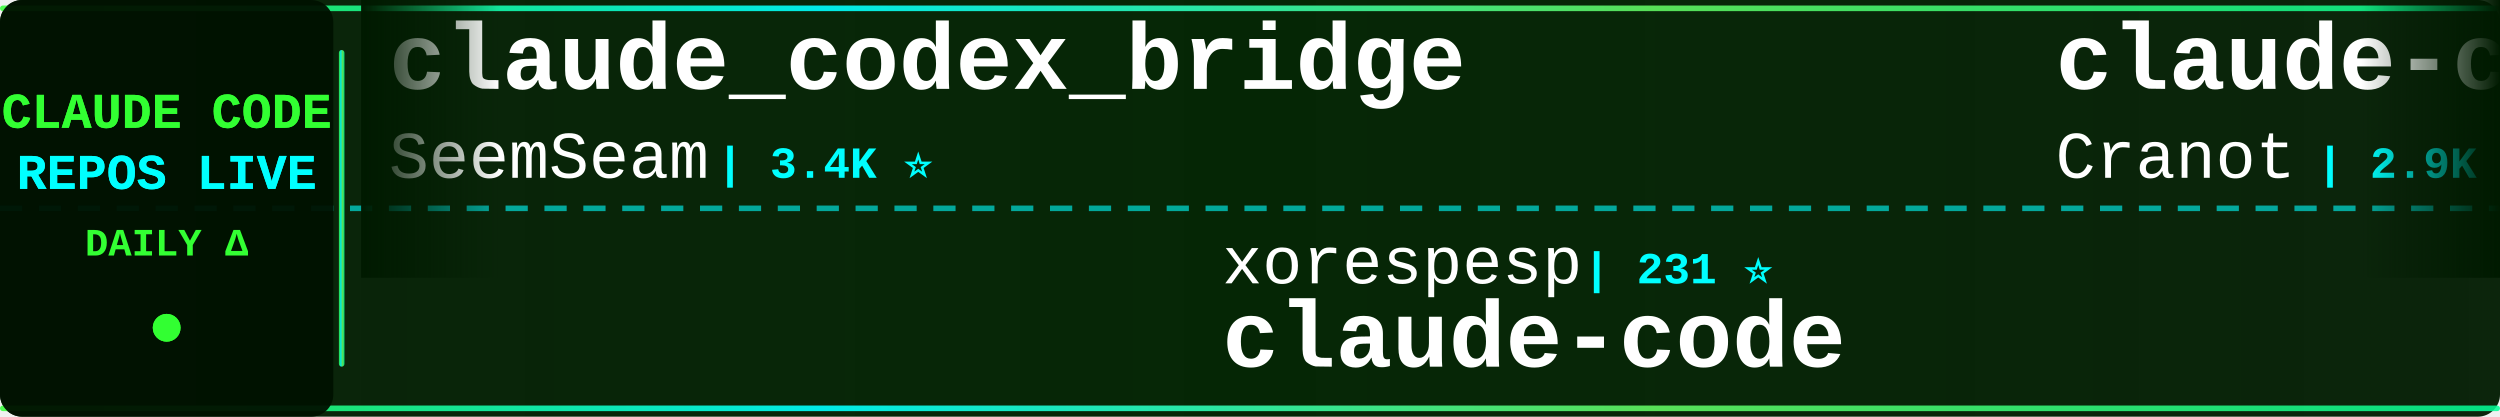
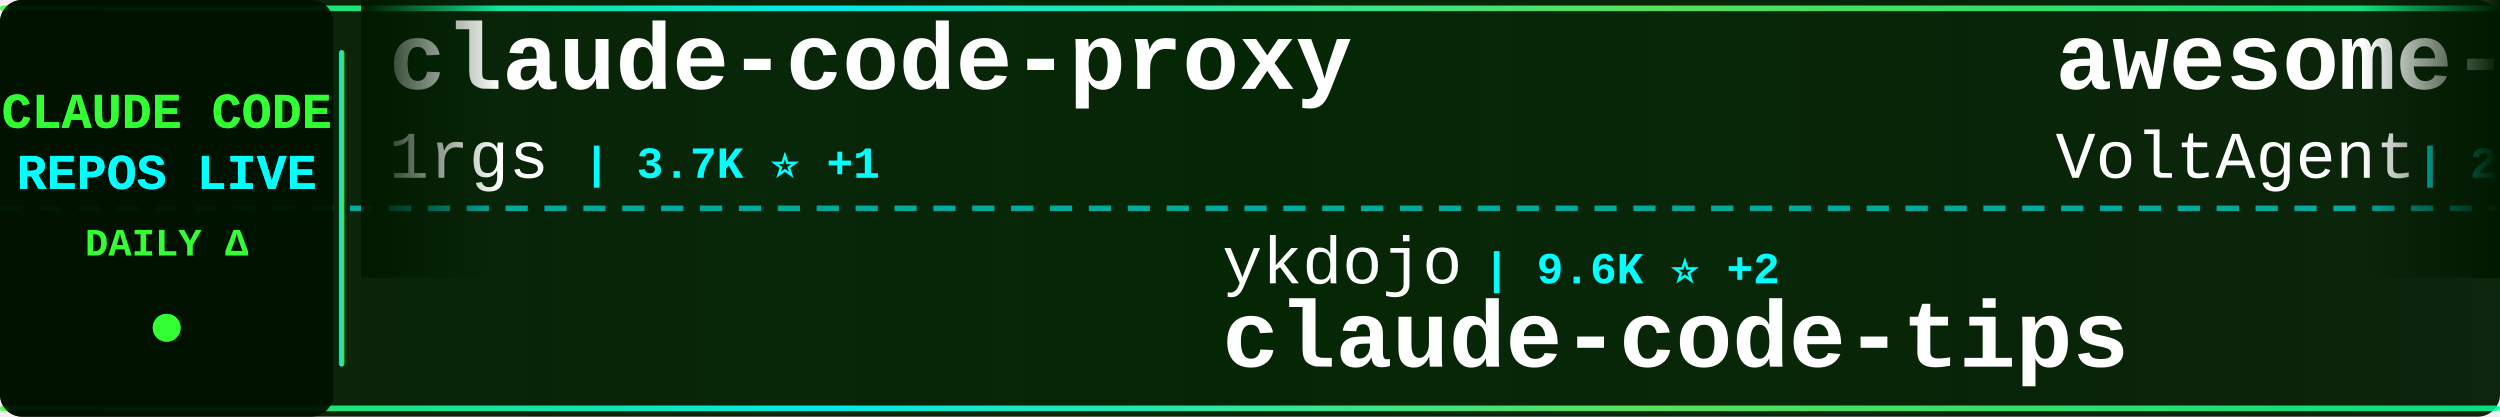
<svg xmlns="http://www.w3.org/2000/svg" width="900" height="150">
  <defs>
    <linearGradient id="tickerBg" x1="0%" y1="0%" x2="100%" y2="0%">
      <stop offset="0%" style="stop-color:#001a00;stop-opacity:0.95" />
      <stop offset="50%" style="stop-color:#002200;stop-opacity:0.98" />
      <stop offset="100%" style="stop-color:#001a00;stop-opacity:0.95" />
    </linearGradient>
    <linearGradient id="borderGrad" x1="0%" y1="0%" x2="100%" y2="0%">
      <stop offset="0%" style="stop-color:#33ff33;stop-opacity:0.85">
        <animate attributeName="stop-opacity" values="0.85;1;0.85" dur="2s" repeatCount="indefinite" />
      </stop>
      <stop offset="33%" style="stop-color:#00ffff;stop-opacity:0.9">
        <animate attributeName="stop-opacity" values="0.9;1;0.9" dur="2.2s" repeatCount="indefinite" />
      </stop>
      <stop offset="66%" style="stop-color:#66ff66;stop-opacity:0.85">
        <animate attributeName="stop-opacity" values="0.85;1;0.85" dur="1.8s" repeatCount="indefinite" />
      </stop>
      <stop offset="100%" style="stop-color:#00ff99;stop-opacity:0.85">
        <animate attributeName="stop-opacity" values="0.85;1;0.85" dur="2s" repeatCount="indefinite" />
      </stop>
    </linearGradient>
    <filter id="textGlow">
      <feGaussianBlur stdDeviation="0.1" result="coloredBlur" />
      <feMerge>
        <feMergeNode in="coloredBlur" />
        <feMergeNode in="SourceGraphic" />
      </feMerge>
    </filter>
    <filter id="metricGlow">
      <feGaussianBlur stdDeviation="0.2" result="coloredBlur" />
      <feMerge>
        <feMergeNode in="coloredBlur" />
        <feMergeNode in="SourceGraphic" />
      </feMerge>
    </filter>
    <linearGradient id="leftFade" x1="0%" y1="0%" x2="100%" y2="0%">
      <stop offset="0%" style="stop-color:#001a00;stop-opacity:1" />
      <stop offset="100%" style="stop-color:#001a00;stop-opacity:0" />
    </linearGradient>
    <linearGradient id="rightFade" x1="0%" y1="0%" x2="100%" y2="0%">
      <stop offset="0%" style="stop-color:#001a00;stop-opacity:0" />
      <stop offset="100%" style="stop-color:#001a00;stop-opacity:1" />
    </linearGradient>
  </defs>
  <rect width="900" height="150" fill="url(#tickerBg)" rx="8" />
  <rect x="0" y="2" width="900" height="2" fill="url(#borderGrad)" rx="1" />
  <rect x="0" y="146" width="900" height="2" fill="url(#borderGrad)" rx="1" />
  <line x1="0" y1="75" x2="900" y2="75" stroke="#00ffff" stroke-width="2" stroke-dasharray="8 6" opacity="0.6" />
  <rect x="0" y="0" width="120" height="150" fill="#001100" opacity="0.95" rx="8" />
  <text x="60" y="46" font-family="'Courier New', monospace" font-size="18" font-weight="bold" fill="#33ff33" text-anchor="middle" filter="url(#textGlow)">
    CLAUDE CODE
  </text>
  <text x="60" y="68" font-family="'Courier New', monospace" font-size="18" font-weight="bold" fill="#00ffff" text-anchor="middle" filter="url(#textGlow)">
    REPOS LIVE
  </text>
  <text x="60" y="92" font-family="'Courier New', monospace" font-size="14" font-weight="bold" fill="#33ff33" text-anchor="middle">
    DAILY Δ
  </text>
  <circle cx="60" cy="118" r="5" fill="#33ff33" filter="url(#metricGlow)">
    <animate attributeName="r" values="4;6;4" dur="1.5s" repeatCount="indefinite" />
    <animate attributeName="opacity" values="0.6;1;0.6" dur="1.5s" repeatCount="indefinite" />
  </circle>
  <rect x="122" y="18" width="2" height="114" fill="url(#borderGrad)" rx="1" />
  <clipPath id="tickerClip">
    <rect x="130" y="0" width="770" height="150" />
  </clipPath>
  <g clip-path="url(#tickerClip)">
    <g id="tickerItems">
      <animateTransform attributeName="transform" attributeType="XML" type="translate" from="0 0" to="-3000 0" dur="54s" repeatCount="indefinite" />
      <g transform="translate(0, 0)">
-         <text x="140" y="32" font-family="'Courier New', monospace" font-size="34" font-weight="bold" fill="#ffffff">claude_codex_bridge</text>
-         <text x="140" y="64" font-family="'Courier New', monospace" font-size="24" font-weight="normal" fill="#ffffff" opacity="1.0">SeemSeam</text>
-         <text x="258" y="64" font-family="'Courier New', monospace" font-size="16" font-weight="bold" fill="#00ffff"> | 3.4K ⭐</text>
+         <text x="140" y="32" font-family="'Courier New', monospace" font-size="34" font-weight="bold" fill="#ffffff">claude-code-proxy</text>
+         <text x="140" y="64" font-family="'Courier New', monospace" font-size="24" font-weight="normal" fill="#ffffff" opacity="1.0">1rgs</text>
+         <text x="210" y="64" font-family="'Courier New', monospace" font-size="16" font-weight="bold" fill="#00ffff"> | 3.7K ⭐ +1</text>
      </g>
      <g transform="translate(300, 0)">
+         <text x="140" y="102" font-family="'Courier New', monospace" font-size="24" font-weight="normal" fill="#ffffff" opacity="1.0">ykdojo</text>
+         <text x="234" y="102" font-family="'Courier New', monospace" font-size="16" font-weight="bold" fill="#00ffff"> | 9.6K ⭐ +2</text>
+         <text x="140" y="132" font-family="'Courier New', monospace" font-size="34" font-weight="bold" fill="#ffffff">claude-code-tips</text>
+       </g>
+       <g transform="translate(600, 0)">
+         <text x="140" y="32" font-family="'Courier New', monospace" font-size="34" font-weight="bold" fill="#ffffff">awesome-claude-code-suba...</text>
+         <text x="140" y="64" font-family="'Courier New', monospace" font-size="24" font-weight="normal" fill="#ffffff" opacity="1.0">VoltAgent</text>
+         <text x="270" y="64" font-family="'Courier New', monospace" font-size="16" font-weight="bold" fill="#00ffff"> | 24.2K ⭐ +6</text>
+       </g>
+       <g transform="translate(900, 0)">
+         <text x="140" y="102" font-family="'Courier New', monospace" font-size="24" font-weight="normal" fill="#ffffff" opacity="1.0">LING71671</text>
+         <text x="270" y="102" font-family="'Courier New', monospace" font-size="16" font-weight="bold" fill="#00ffff"> | 934 ⭐</text>
+         <text x="140" y="132" font-family="'Courier New', monospace" font-size="34" font-weight="bold" fill="#ffffff">Open-ClaudeCode</text>
+       </g>
+       <g transform="translate(1200, 0)">
+         <text x="140" y="32" font-family="'Courier New', monospace" font-size="34" font-weight="bold" fill="#ffffff">Claude-Code-Source-Study</text>
+         <text x="140" y="64" font-family="'Courier New', monospace" font-size="24" font-weight="normal" fill="#ffffff" opacity="1.0">luyao618</text>
+         <text x="258" y="64" font-family="'Courier New', monospace" font-size="16" font-weight="bold" fill="#00ffff"> | 1.6K ⭐</text>
+       </g>
+       <g transform="translate(1500, 0)">
        <text x="140" y="102" font-family="'Courier New', monospace" font-size="24" font-weight="normal" fill="#ffffff" opacity="1.0">xorespesp</text>
        <text x="270" y="102" font-family="'Courier New', monospace" font-size="16" font-weight="bold" fill="#00ffff"> | 231 ⭐</text>
        <text x="140" y="132" font-family="'Courier New', monospace" font-size="34" font-weight="bold" fill="#ffffff">claude-code</text>
      </g>
-       <g transform="translate(600, 0)">
-         <text x="140" y="32" font-family="'Courier New', monospace" font-size="34" font-weight="bold" fill="#ffffff">claude-code-guide</text>
-         <text x="140" y="64" font-family="'Courier New', monospace" font-size="24" font-weight="normal" fill="#ffffff" opacity="1.0">Cranot</text>
-         <text x="234" y="64" font-family="'Courier New', monospace" font-size="16" font-weight="bold" fill="#00ffff"> | 2.9K ⭐</text>
-       </g>
-       <g transform="translate(900, 0)">
-         <text x="140" y="102" font-family="'Courier New', monospace" font-size="24" font-weight="normal" fill="#ffffff" opacity="1.0">ghuntley</text>
-         <text x="258" y="102" font-family="'Courier New', monospace" font-size="16" font-weight="bold" fill="#00ffff"> | 989 ⭐ +1</text>
-         <text x="140" y="132" font-family="'Courier New', monospace" font-size="34" font-weight="bold" fill="#ffffff">claude-code-source-code-...</text>
-       </g>
-       <g transform="translate(1200, 0)">
-         <text x="140" y="32" font-family="'Courier New', monospace" font-size="34" font-weight="bold" fill="#ffffff">claude-code-settings</text>
-         <text x="140" y="64" font-family="'Courier New', monospace" font-size="24" font-weight="normal" fill="#ffffff" opacity="1.0">feiskyer</text>
-         <text x="258" y="64" font-family="'Courier New', monospace" font-size="16" font-weight="bold" fill="#00ffff"> | 1.6K ⭐ +1</text>
-       </g>
-       <g transform="translate(1500, 0)">
-         <text x="140" y="102" font-family="'Courier New', monospace" font-size="24" font-weight="normal" fill="#ffffff" opacity="1.0">repowise-dev</text>
-         <text x="306" y="102" font-family="'Courier New', monospace" font-size="16" font-weight="bold" fill="#00ffff"> | 1.2K ⭐</text>
-         <text x="140" y="132" font-family="'Courier New', monospace" font-size="34" font-weight="bold" fill="#ffffff">claude-code-prompts</text>
-       </g>
      <g transform="translate(1800, 0)">
        <text x="140" y="32" font-family="'Courier New', monospace" font-size="34" font-weight="bold" fill="#ffffff">everything-claude-code-z...</text>
        <text x="140" y="64" font-family="'Courier New', monospace" font-size="24" font-weight="normal" fill="#ffffff" opacity="1.0">xu-xiang</text>
-         <text x="258" y="64" font-family="'Courier New', monospace" font-size="16" font-weight="bold" fill="#00ffff"> | 1.8K ⭐ +1</text>
+         <text x="258" y="64" font-family="'Courier New', monospace" font-size="16" font-weight="bold" fill="#00ffff"> | 1.8K ⭐</text>
      </g>
      <g transform="translate(2100, 0)">
-         <text x="140" y="102" font-family="'Courier New', monospace" font-size="24" font-weight="normal" fill="#ffffff" opacity="1.0">yasasbanukaofficial</text>
-         <text x="390" y="102" font-family="'Courier New', monospace" font-size="16" font-weight="bold" fill="#00ffff"> | 3.9K ⭐</text>
-         <text x="140" y="132" font-family="'Courier New', monospace" font-size="34" font-weight="bold" fill="#ffffff">claude-code</text>
+         <text x="140" y="102" font-family="'Courier New', monospace" font-size="24" font-weight="normal" fill="#ffffff" opacity="1.0">wanshuiyin</text>
+         <text x="282" y="102" font-family="'Courier New', monospace" font-size="16" font-weight="bold" fill="#00ffff"> | 14.4K ⭐ +6</text>
+         <text x="140" y="132" font-family="'Courier New', monospace" font-size="34" font-weight="bold" fill="#ffffff">Auto-claude-code-researc...</text>
      </g>
      <g transform="translate(2400, 0)">
-         <text x="140" y="32" font-family="'Courier New', monospace" font-size="34" font-weight="bold" fill="#ffffff">claude-code</text>
-         <text x="140" y="64" font-family="'Courier New', monospace" font-size="24" font-weight="normal" fill="#ffffff" opacity="1.0">VineeTagarwaL-code</text>
-         <text x="378" y="64" font-family="'Courier New', monospace" font-size="16" font-weight="bold" fill="#00ffff"> | 273 ⭐</text>
+         <text x="140" y="32" font-family="'Courier New', monospace" font-size="34" font-weight="bold" fill="#ffffff">skills</text>
+         <text x="140" y="64" font-family="'Courier New', monospace" font-size="24" font-weight="normal" fill="#ffffff" opacity="1.0">anthropics</text>
+         <text x="282" y="64" font-family="'Courier New', monospace" font-size="16" font-weight="bold" fill="#00ffff"> | 167.1K ⭐ +45</text>
      </g>
      <g transform="translate(2700, 0)">
-         <text x="140" y="102" font-family="'Courier New', monospace" font-size="24" font-weight="normal" fill="#ffffff" opacity="1.0">tanbiralam</text>
-         <text x="282" y="102" font-family="'Courier New', monospace" font-size="16" font-weight="bold" fill="#00ffff"> | 2.1K ⭐</text>
+         <text x="140" y="102" font-family="'Courier New', monospace" font-size="24" font-weight="normal" fill="#ffffff" opacity="1.0">Onewon</text>
+         <text x="234" y="102" font-family="'Courier New', monospace" font-size="16" font-weight="bold" fill="#00ffff"> | 180 ⭐</text>
        <text x="140" y="132" font-family="'Courier New', monospace" font-size="34" font-weight="bold" fill="#ffffff">claude-code</text>
      </g>
      <g transform="translate(3000, 0)">
-         <text x="140" y="32" font-family="'Courier New', monospace" font-size="34" font-weight="bold" fill="#ffffff">claude_codex_bridge</text>
-         <text x="140" y="64" font-family="'Courier New', monospace" font-size="24" font-weight="normal" fill="#ffffff" opacity="1.0">SeemSeam</text>
-         <text x="258" y="64" font-family="'Courier New', monospace" font-size="16" font-weight="bold" fill="#00ffff"> | 3.4K ⭐</text>
+         <text x="140" y="32" font-family="'Courier New', monospace" font-size="34" font-weight="bold" fill="#ffffff">claude-code-proxy</text>
+         <text x="140" y="64" font-family="'Courier New', monospace" font-size="24" font-weight="normal" fill="#ffffff" opacity="1.0">1rgs</text>
+         <text x="210" y="64" font-family="'Courier New', monospace" font-size="16" font-weight="bold" fill="#00ffff"> | 3.7K ⭐ +1</text>
      </g>
      <g transform="translate(3300, 0)">
-         <text x="140" y="102" font-family="'Courier New', monospace" font-size="24" font-weight="normal" fill="#ffffff" opacity="1.0">xorespesp</text>
-         <text x="270" y="102" font-family="'Courier New', monospace" font-size="16" font-weight="bold" fill="#00ffff"> | 231 ⭐</text>
-         <text x="140" y="132" font-family="'Courier New', monospace" font-size="34" font-weight="bold" fill="#ffffff">claude-code</text>
+         <text x="140" y="102" font-family="'Courier New', monospace" font-size="24" font-weight="normal" fill="#ffffff" opacity="1.0">ykdojo</text>
+         <text x="234" y="102" font-family="'Courier New', monospace" font-size="16" font-weight="bold" fill="#00ffff"> | 9.6K ⭐ +2</text>
+         <text x="140" y="132" font-family="'Courier New', monospace" font-size="34" font-weight="bold" fill="#ffffff">claude-code-tips</text>
      </g>
      <g transform="translate(3600, 0)">
-         <text x="140" y="32" font-family="'Courier New', monospace" font-size="34" font-weight="bold" fill="#ffffff">claude-code-guide</text>
-         <text x="140" y="64" font-family="'Courier New', monospace" font-size="24" font-weight="normal" fill="#ffffff" opacity="1.0">Cranot</text>
-         <text x="234" y="64" font-family="'Courier New', monospace" font-size="16" font-weight="bold" fill="#00ffff"> | 2.9K ⭐</text>
+         <text x="140" y="32" font-family="'Courier New', monospace" font-size="34" font-weight="bold" fill="#ffffff">awesome-claude-code-suba...</text>
+         <text x="140" y="64" font-family="'Courier New', monospace" font-size="24" font-weight="normal" fill="#ffffff" opacity="1.0">VoltAgent</text>
+         <text x="270" y="64" font-family="'Courier New', monospace" font-size="16" font-weight="bold" fill="#00ffff"> | 24.2K ⭐ +6</text>
      </g>
      <g transform="translate(3900, 0)">
-         <text x="140" y="102" font-family="'Courier New', monospace" font-size="24" font-weight="normal" fill="#ffffff" opacity="1.0">ghuntley</text>
-         <text x="258" y="102" font-family="'Courier New', monospace" font-size="16" font-weight="bold" fill="#00ffff"> | 989 ⭐ +1</text>
-         <text x="140" y="132" font-family="'Courier New', monospace" font-size="34" font-weight="bold" fill="#ffffff">claude-code-source-code-...</text>
+         <text x="140" y="102" font-family="'Courier New', monospace" font-size="24" font-weight="normal" fill="#ffffff" opacity="1.0">LING71671</text>
+         <text x="270" y="102" font-family="'Courier New', monospace" font-size="16" font-weight="bold" fill="#00ffff"> | 934 ⭐</text>
+         <text x="140" y="132" font-family="'Courier New', monospace" font-size="34" font-weight="bold" fill="#ffffff">Open-ClaudeCode</text>
      </g>
    </g>
  </g>
  <rect x="130" y="0" width="50" height="100" fill="url(#leftFade)" />
  <rect x="850" y="0" width="50" height="100" fill="url(#rightFade)" />
</svg>
